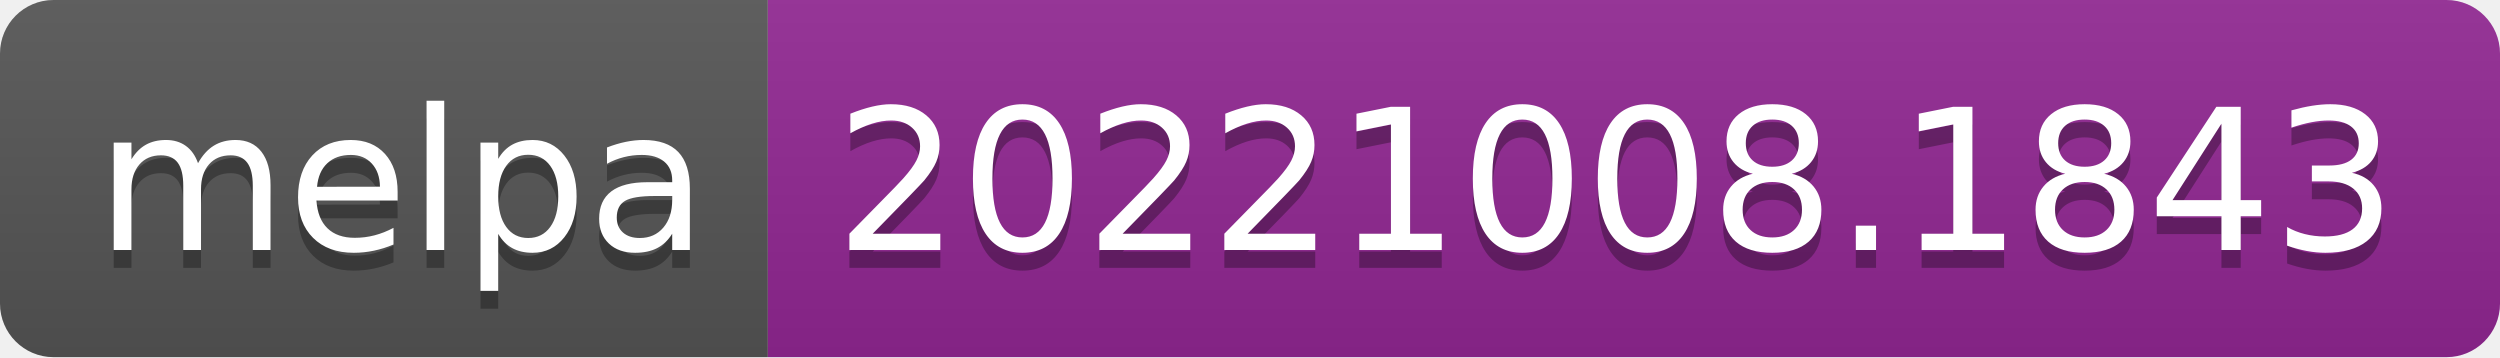
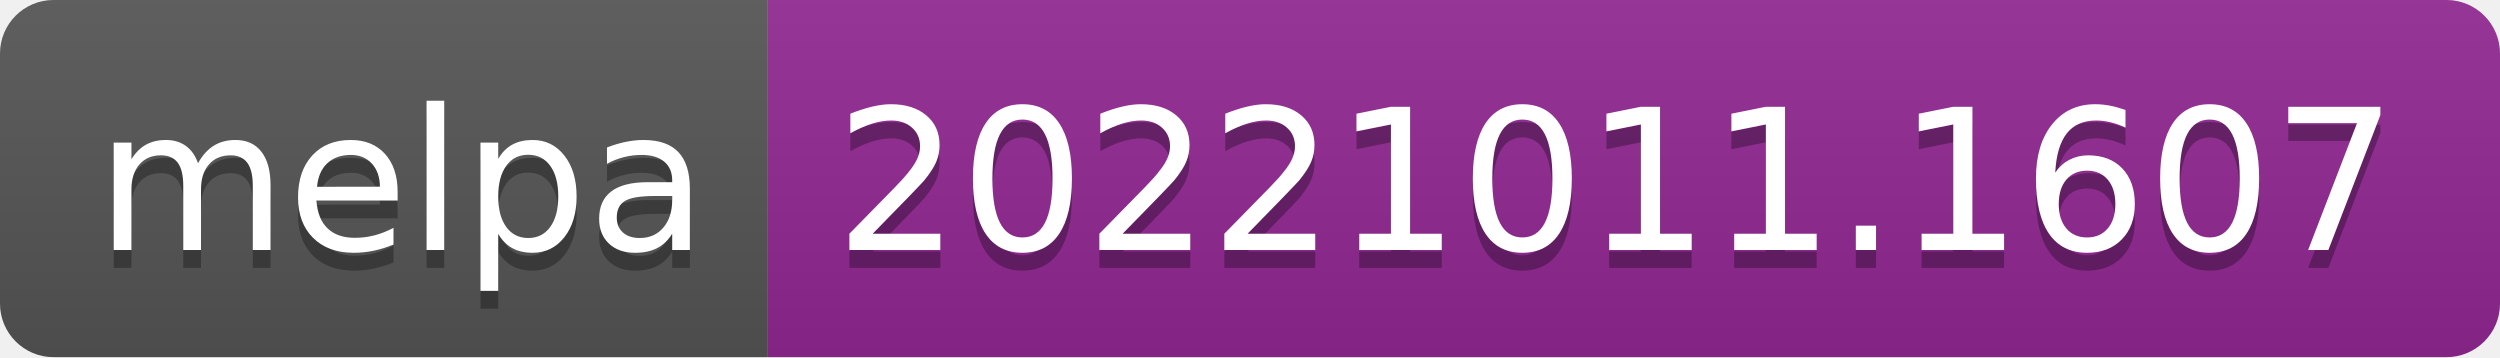
- <svg xmlns="http://www.w3.org/2000/svg" width="140" height="20" role="img" aria-label="melpa: 20221008.1843">
+ <svg xmlns="http://www.w3.org/2000/svg" width="140" height="20" role="img" aria-label="melpa: 20221011.1607">
  <linearGradient id="s" x2="0" y2="100%">
    <stop offset="0" stop-color="#bbb" stop-opacity=".1" />
    <stop offset="1" stop-opacity=".1" />
  </linearGradient>
  <clipPath id="r">
    <rect width="140" height="20" rx="3" fill="#fff" />
  </clipPath>
  <g clip-path="url(#r)">
    <rect width="43" height="20" fill="#555" />
    <rect x="43" width="97" height="20" fill="#922793" />
    <rect width="140" height="20" fill="url(#s)" />
  </g>
  <g fill="#fff" text-anchor="middle" font-family="Verdana,Geneva,DejaVu Sans,sans-serif" text-rendering="geometricPrecision" font-size="110">
    <text aria-hidden="true" x="225" y="150" fill="#010101" fill-opacity=".3" transform="scale(.1)" textLength="330">melpa</text>
    <text x="225" y="140" transform="scale(.1)" fill="#fff" textLength="330">melpa</text>
-     <text aria-hidden="true" x="905" y="150" fill="#010101" fill-opacity=".3" transform="scale(.1)" textLength="870">20221008.1843</text>
-     <text x="905" y="140" transform="scale(.1)" fill="#fff" textLength="870">20221008.1843</text>
+     <text aria-hidden="true" x="905" y="150" fill="#010101" fill-opacity=".3" transform="scale(.1)" textLength="870">20221011.1607</text>
+     <text x="905" y="140" transform="scale(.1)" fill="#fff" textLength="870">20221011.1607</text>
  </g>
</svg>
